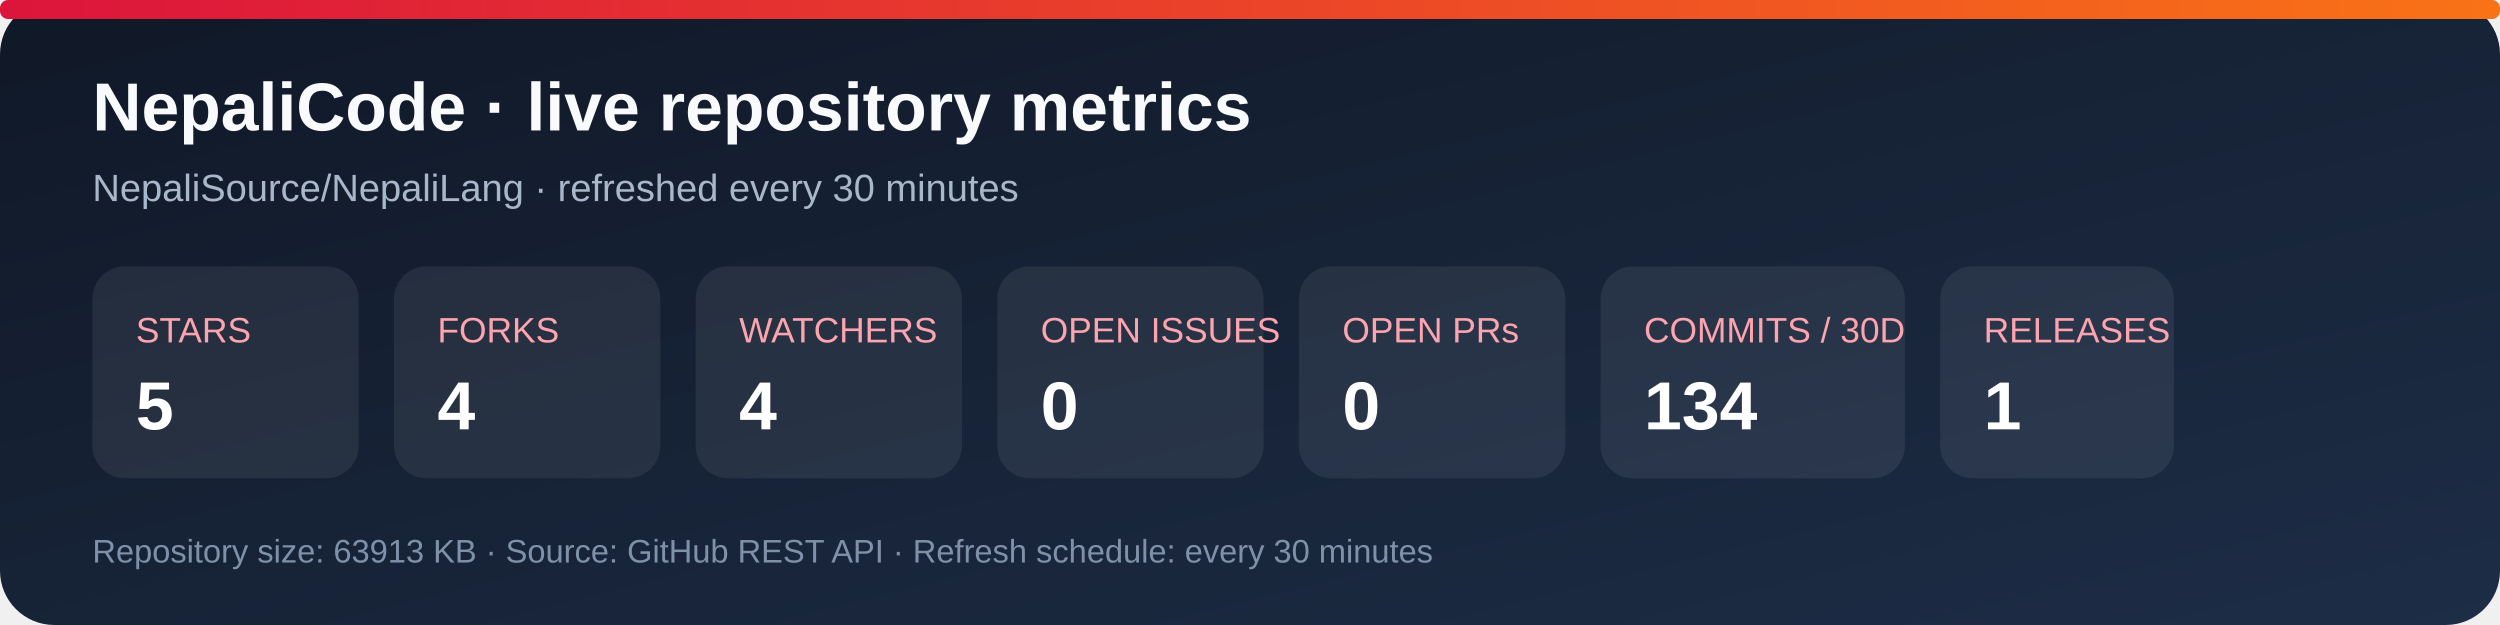
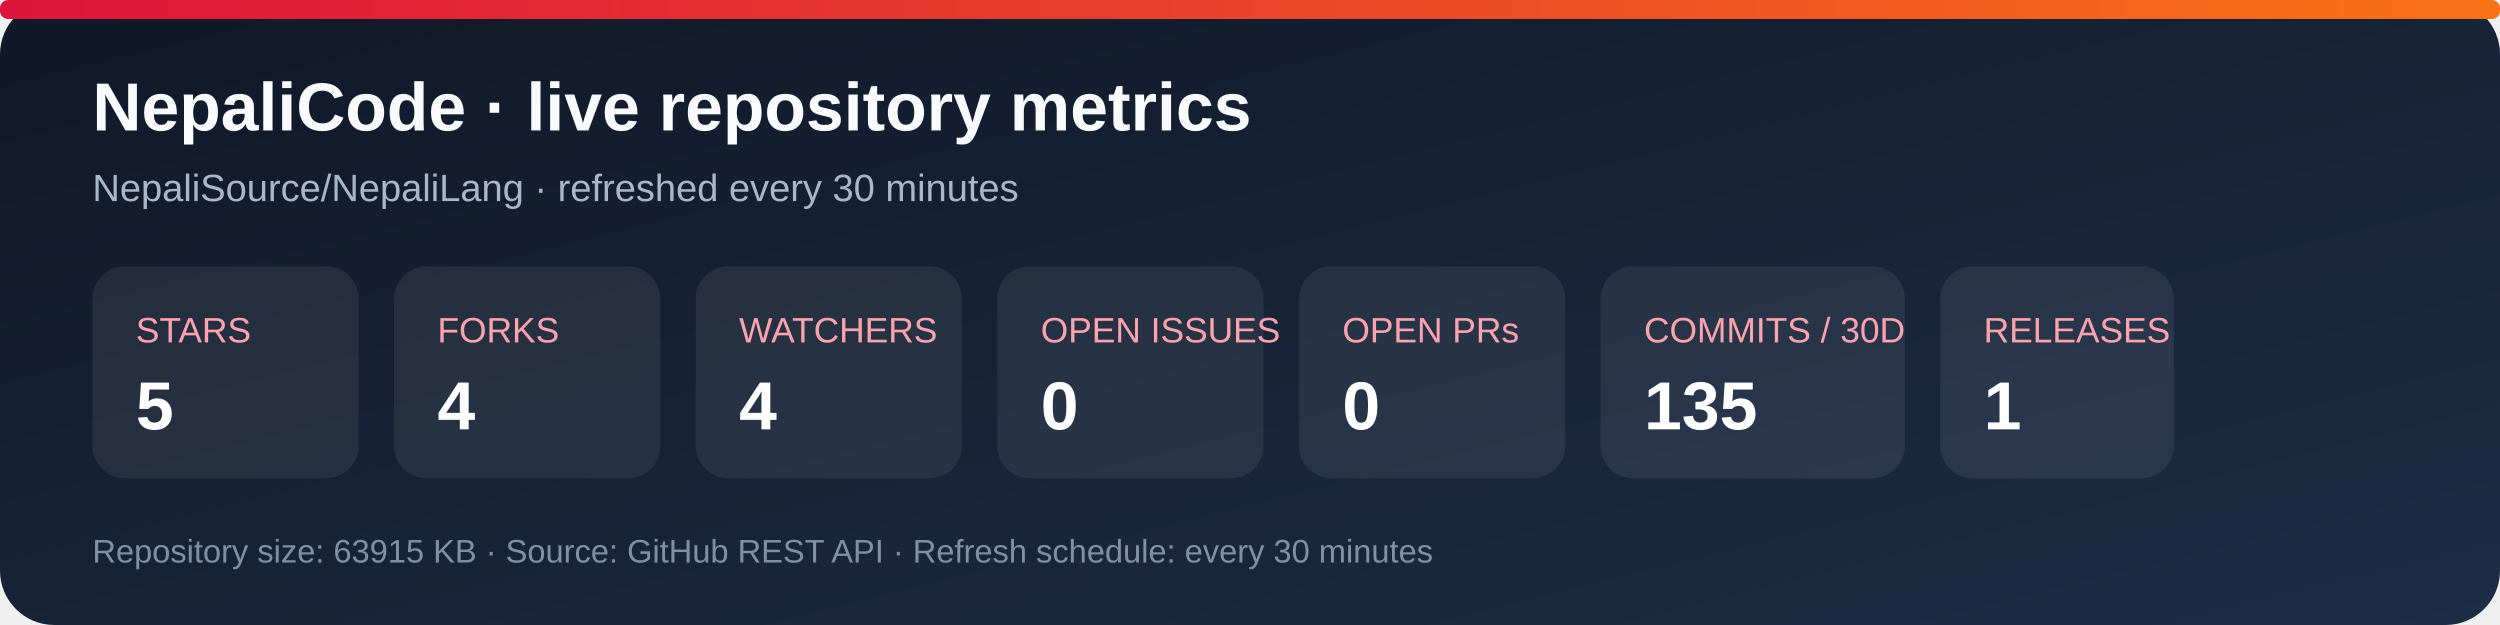
<svg xmlns="http://www.w3.org/2000/svg" width="920" height="230" viewBox="0 0 920 230" role="img" aria-labelledby="title desc">
  <defs>
    <linearGradient id="bg" x1="0" y1="0" x2="1" y2="1">
      <stop stop-color="#101827" />
      <stop offset="1" stop-color="#1d2d46" />
    </linearGradient>
    <linearGradient id="accent" x1="0" y1="0" x2="1" y2="0">
      <stop stop-color="#dc143c" />
      <stop offset="1" stop-color="#f97316" />
    </linearGradient>
  </defs>
  <rect width="920" height="230" rx="20" fill="url(#bg)" />
  <rect x="0" y="0" width="920" height="7" rx="3" fill="url(#accent)" />
  <text x="34" y="48" fill="#f8fafc" font-family="Arial, sans-serif" font-size="25" font-weight="700">NepaliCode · live repository metrics</text>
  <text x="34" y="74" fill="#a9b7ca" font-family="Arial, sans-serif" font-size="14">NepaliSource/NepaliLang · refreshed every 30 minutes</text>
  <g font-family="Arial, sans-serif">
    <rect x="34" y="98" width="98" height="78" rx="12" fill="#ffffff12" />
    <text x="50" y="126" fill="#fda4af" font-size="13">STARS</text>
    <text x="50" y="158" fill="#fff" font-size="25" font-weight="700">5</text>
    <rect x="145" y="98" width="98" height="78" rx="12" fill="#ffffff12" />
    <text x="161" y="126" fill="#fda4af" font-size="13">FORKS</text>
    <text x="161" y="158" fill="#fff" font-size="25" font-weight="700">4</text>
    <rect x="256" y="98" width="98" height="78" rx="12" fill="#ffffff12" />
    <text x="272" y="126" fill="#fda4af" font-size="13">WATCHERS</text>
    <text x="272" y="158" fill="#fff" font-size="25" font-weight="700">4</text>
    <rect x="367" y="98" width="98" height="78" rx="12" fill="#ffffff12" />
    <text x="383" y="126" fill="#fda4af" font-size="13">OPEN ISSUES</text>
    <text x="383" y="158" fill="#fff" font-size="25" font-weight="700">0</text>
    <rect x="478" y="98" width="98" height="78" rx="12" fill="#ffffff12" />
    <text x="494" y="126" fill="#fda4af" font-size="13">OPEN PRs</text>
    <text x="494" y="158" fill="#fff" font-size="25" font-weight="700">0</text>
    <rect x="589" y="98" width="112" height="78" rx="12" fill="#ffffff12" />
    <text x="605" y="126" fill="#fda4af" font-size="13">COMMITS / 30D</text>
-     <text x="605" y="158" fill="#fff" font-size="25" font-weight="700">134</text>
+     <text x="605" y="158" fill="#fff" font-size="25" font-weight="700">135</text>
    <rect x="714" y="98" width="86" height="78" rx="12" fill="#ffffff12" />
    <text x="730" y="126" fill="#fda4af" font-size="13">RELEASES</text>
    <text x="730" y="158" fill="#fff" font-size="25" font-weight="700">1</text>
  </g>
-   <text x="34" y="207" fill="#7f91a8" font-family="Arial, sans-serif" font-size="12">Repository size: 63913 KB · Source: GitHub REST API · Refresh schedule: every 30 minutes</text>
+   <text x="34" y="207" fill="#7f91a8" font-family="Arial, sans-serif" font-size="12">Repository size: 63915 KB · Source: GitHub REST API · Refresh schedule: every 30 minutes</text>
</svg>
